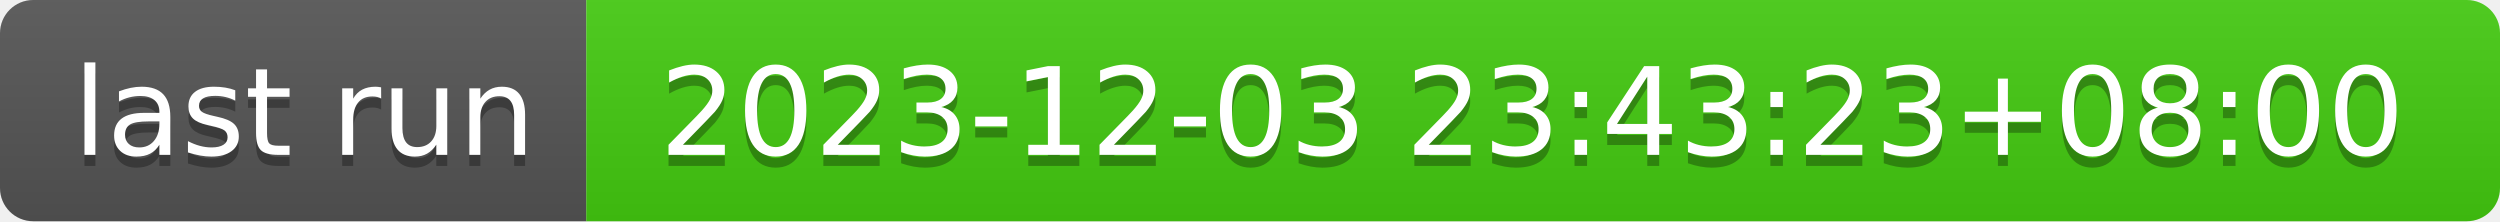
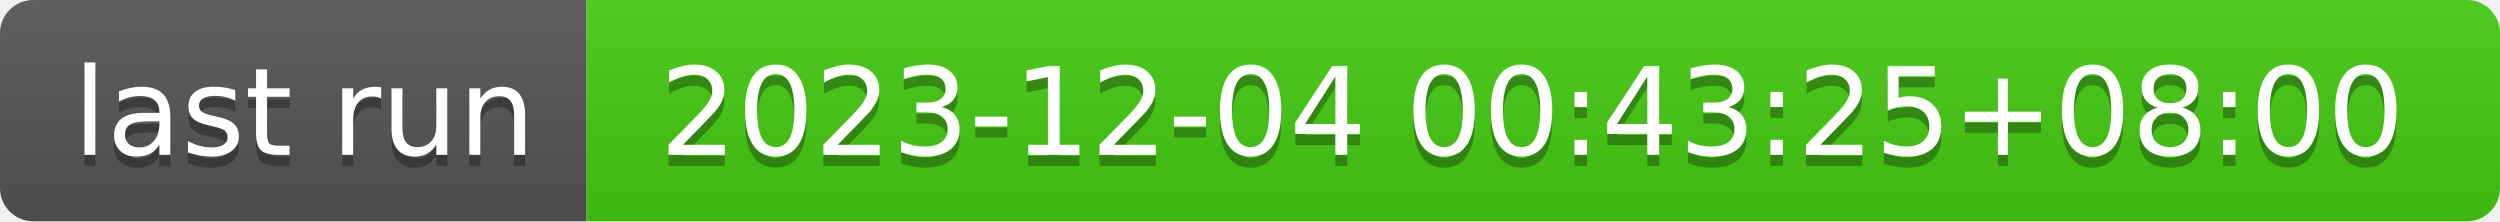
- <svg xmlns="http://www.w3.org/2000/svg" width="226" height="20" role="img" aria-label="last run: 2023-12-03 23:43:23+08:00">
+ <svg xmlns="http://www.w3.org/2000/svg" width="226" height="20" role="img" aria-label="last run: 2023-12-04 00:43:25+08:00">
  <linearGradient id="s" x2="0" y2="100%">
    <stop offset="0" stop-color="#bbb" stop-opacity=".1" />
    <stop offset="1" stop-opacity=".1" />
  </linearGradient>
  <clipPath id="r">
    <rect width="226" height="20" rx="3" fill="#fff" />
  </clipPath>
  <g clip-path="url(#r)">
    <rect width="53" height="20" fill="#555" />
    <rect x="53" width="173" height="20" fill="#4c1" />
    <rect width="226" height="20" fill="url(#s)" />
  </g>
  <g fill="#fff" text-anchor="middle" font-family="Verdana,Geneva,DejaVu Sans,sans-serif" text-rendering="geometricPrecision" font-size="110">
    <text aria-hidden="true" x="275" y="150" fill="#010101" fill-opacity=".3" transform="scale(.1)" textLength="430">last run</text>
    <text x="275" y="140" transform="scale(.1)" fill="#fff" textLength="430">last run</text>
-     <text aria-hidden="true" x="1385" y="150" fill="#010101" fill-opacity=".3" transform="scale(.1)" textLength="1630">2023-12-03 23:43:23+08:00</text>
-     <text x="1385" y="140" transform="scale(.1)" fill="#fff" textLength="1630">2023-12-03 23:43:23+08:00</text>
+     <text aria-hidden="true" x="1385" y="150" fill="#010101" fill-opacity=".3" transform="scale(.1)" textLength="1630">2023-12-04 00:43:25+08:00</text>
+     <text x="1385" y="140" transform="scale(.1)" fill="#fff" textLength="1630">2023-12-04 00:43:25+08:00</text>
  </g>
</svg>
